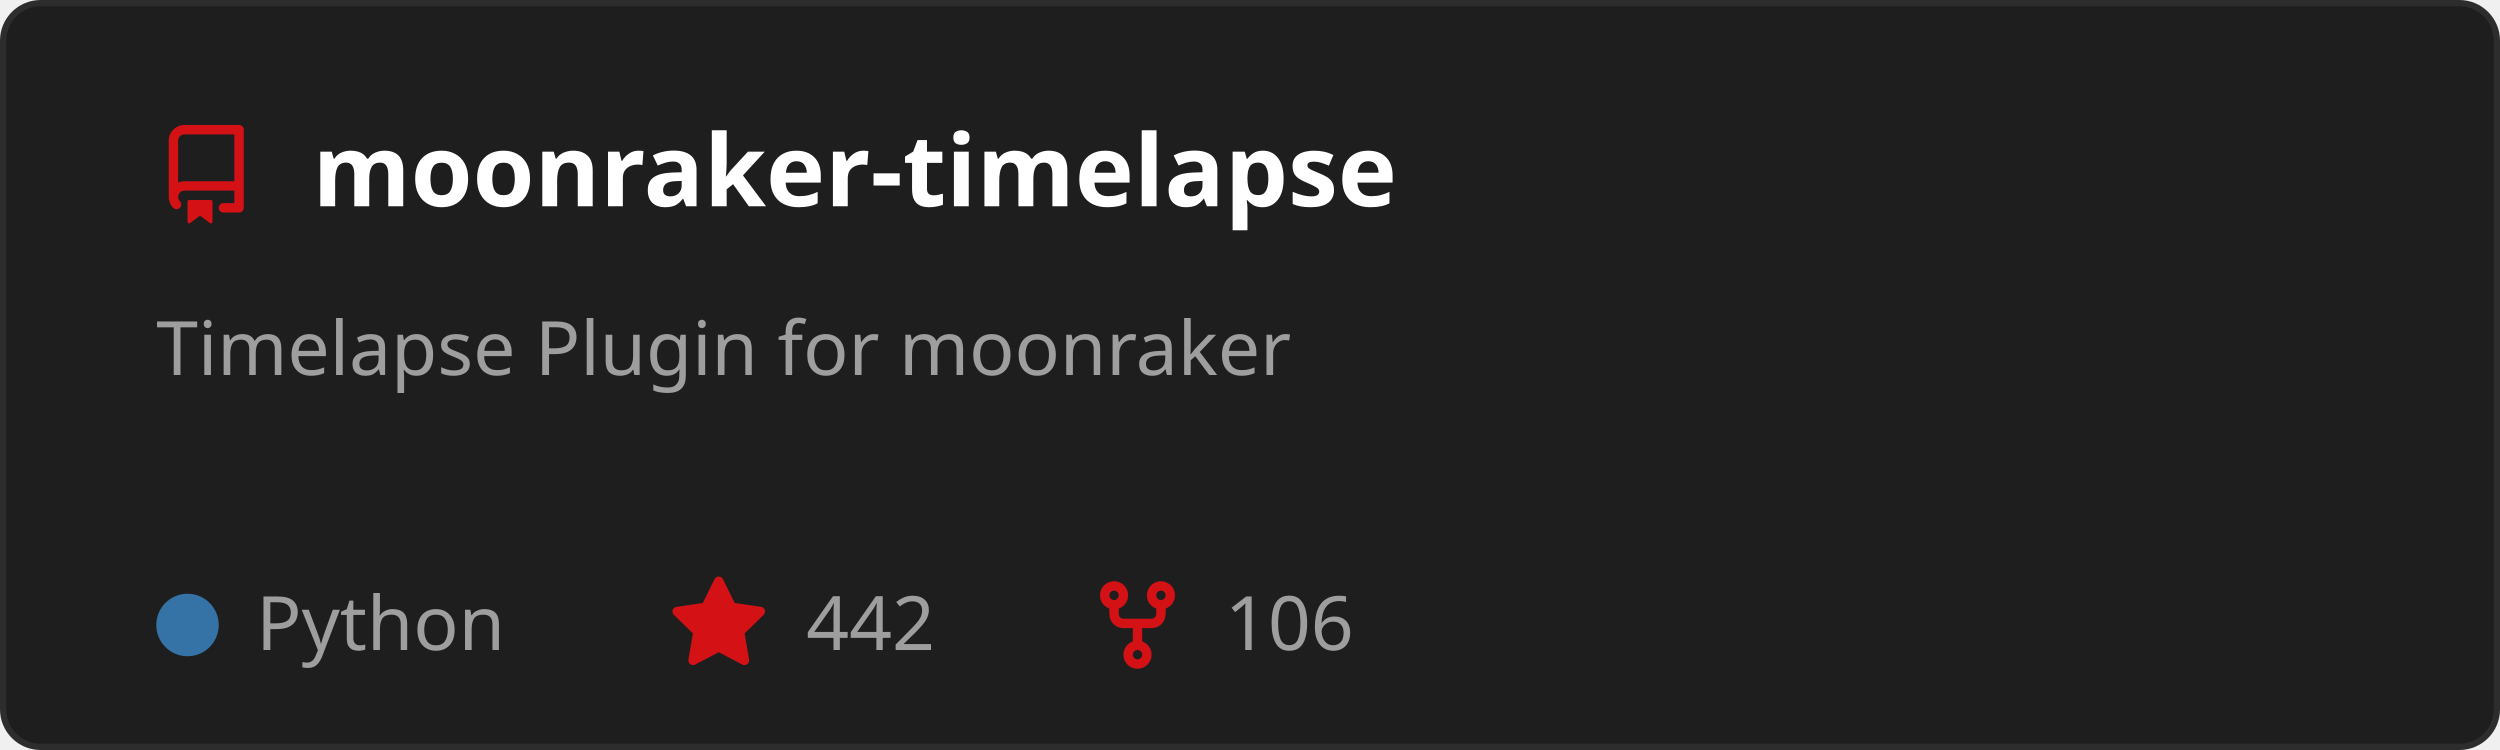
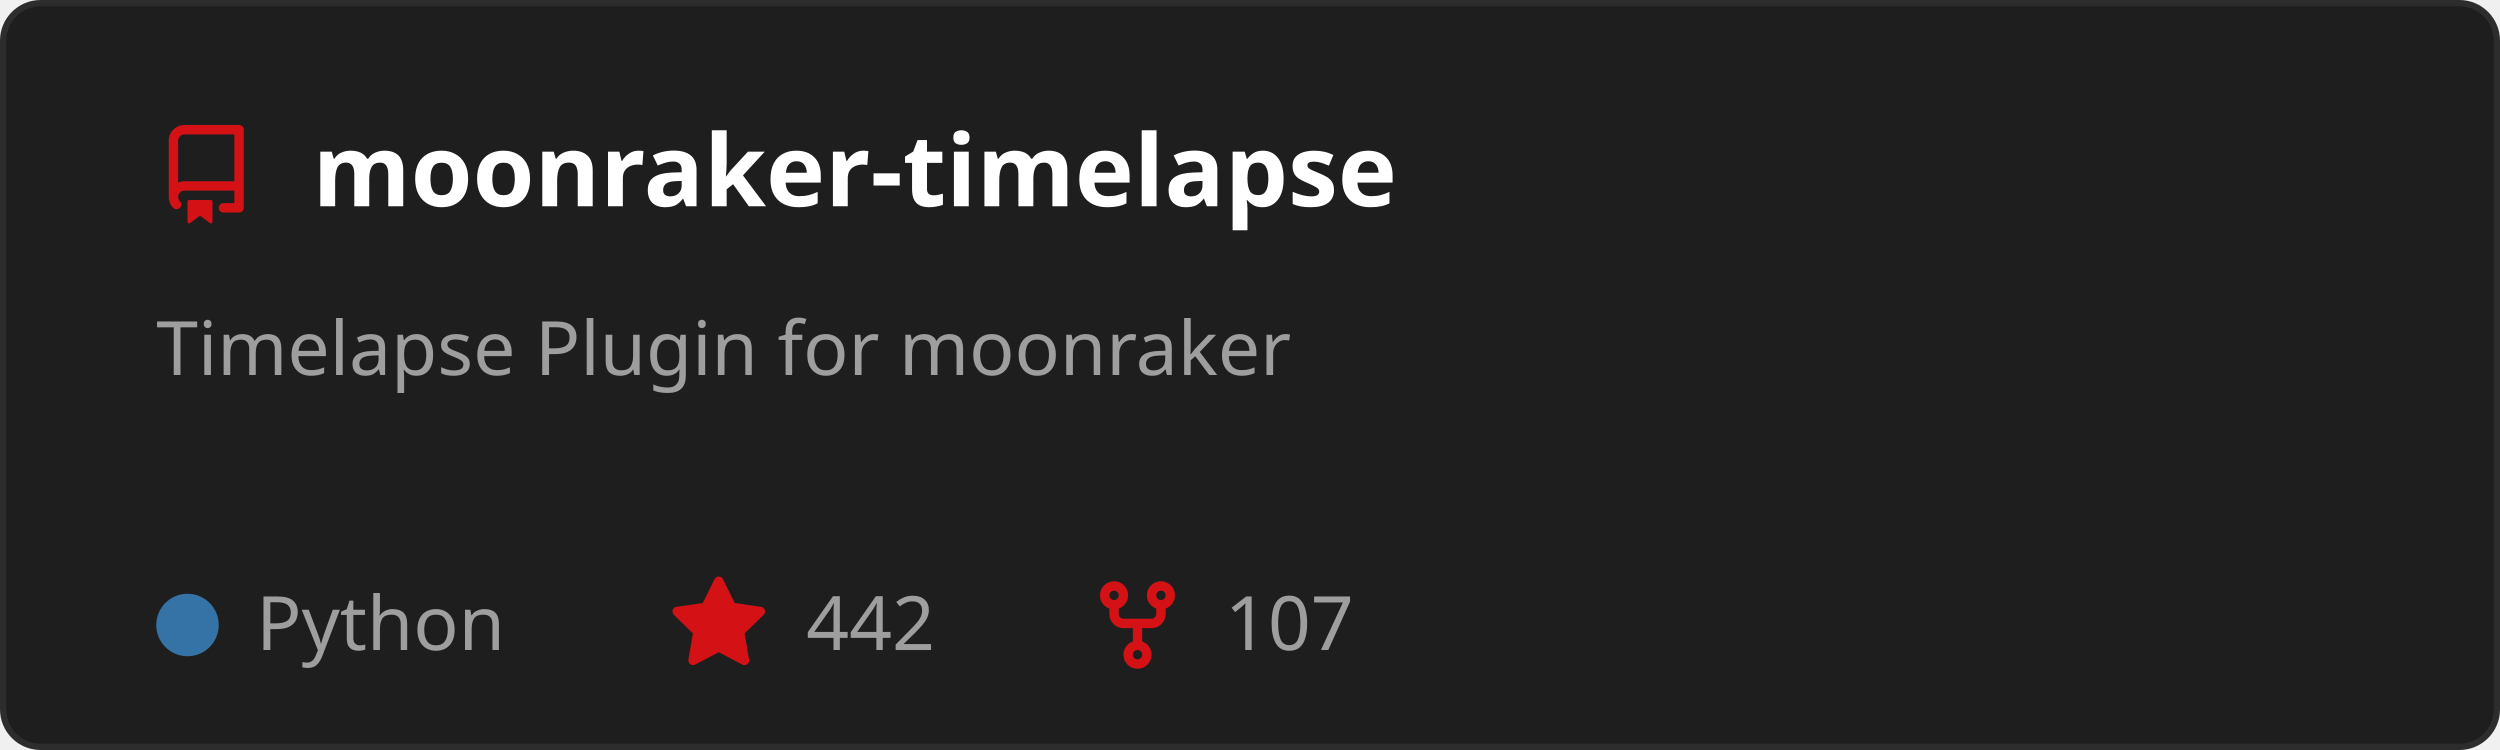
<svg xmlns="http://www.w3.org/2000/svg" width="400" height="120" viewBox="0 0 400 120" role="img" aria-labelledby="t">
  <style>
    text { font-family: 'Segoe UI', Ubuntu, Sans-Serif; }
    .title { fill: #ffffff; font-size: 16px; font-weight: 600; }
    .desc { fill: #9e9e9e; font-size: 12px; }
    .stat { fill: #9e9e9e; font-size: 12px; }
  </style>
  <rect x="0.5" y="0.5" width="399" height="119" rx="6" fill="#1e1e1e" stroke="#2d2d2d" />
  <g transform="translate(25,20)">
    <path d="M2 2.5A2.5 2.5 0 0 1 4.5 0h8.75a.75.75 0 0 1 .75.75v12.5a.75.75 0 0 1-.75.75h-2.5a.75.75 0 0 1 0-1.5h1.75v-2h-8a1 1 0 0 0-.714 1.7.75.75 0 1 1-1.072 1.05A2.495 2.495 0 0 1 2 11.5Zm10.5-1h-8a1 1 0 0 0-1 1v6.708A2.486 2.486 0 0 1 4.5 9h8ZM5 12.25a.25.25 0 0 1 .25-.25h3.5a.25.25 0 0 1 .25.25v3.25a.25.25 0 0 1-.4.2l-1.45-1.087a.249.249 0 0 0-.3 0L5.4 15.7a.25.25 0 0 1-.4-.2Z" fill="#D41216" />
  </g>
  <text x="50" y="33" class="title">moonraker-timelapse</text>
  <text x="25" y="60" class="desc">
    <tspan x="25" dy="0">Timelapse Plugin for moonraker</tspan>
  </text>
  <circle cx="30" cy="100" r="5" fill="#3572A5" />
  <text x="41" y="104" class="stat">Python</text>
  <g transform="translate(107,92)">
    <path d="M8 .25a.75.75 0 0 1 .673.418l1.882 3.815 4.21.612a.75.75 0 0 1 .416 1.279l-3.046 2.97.719 4.192a.751.751 0 0 1-1.088.791L8 12.347l-3.766 1.98a.75.75 0 0 1-1.088-.79l.72-4.194L.818 6.374a.75.75 0 0 1 .416-1.28l4.21-.611L7.327.668A.75.75 0 0 1 8 .25Z" fill="#D41216" />
  </g>
  <text x="129" y="104" class="stat">442</text>
  <g transform="translate(174,92)">
    <path d="M5 5.372v.878c0 .414.336.75.75.75h4.5a.75.75 0 0 0 .75-.75v-.878a2.25 2.25 0 1 1 1.5 0v.878a2.25 2.25 0 0 1-2.25 2.25h-1.5v2.128a2.251 2.251 0 1 1-1.5 0V8.5h-1.5A2.25 2.25 0 0 1 3.5 6.25v-.878a2.25 2.25 0 1 1 1.5 0ZM5 3.25a.75.75 0 1 0-1.5 0 .75.75 0 0 0 1.5 0Zm6.75.75a.75.75 0 1 0 0-1.5.75.75 0 0 0 0 1.5Zm-3 8.75a.75.75 0 1 0-1.5 0 .75.75 0 0 0 1.5 0Z" fill="#D41216" />
  </g>
-   <text x="196" y="104" class="stat">106</text>
+   <text x="196" y="104" class="stat">107</text>
</svg>
